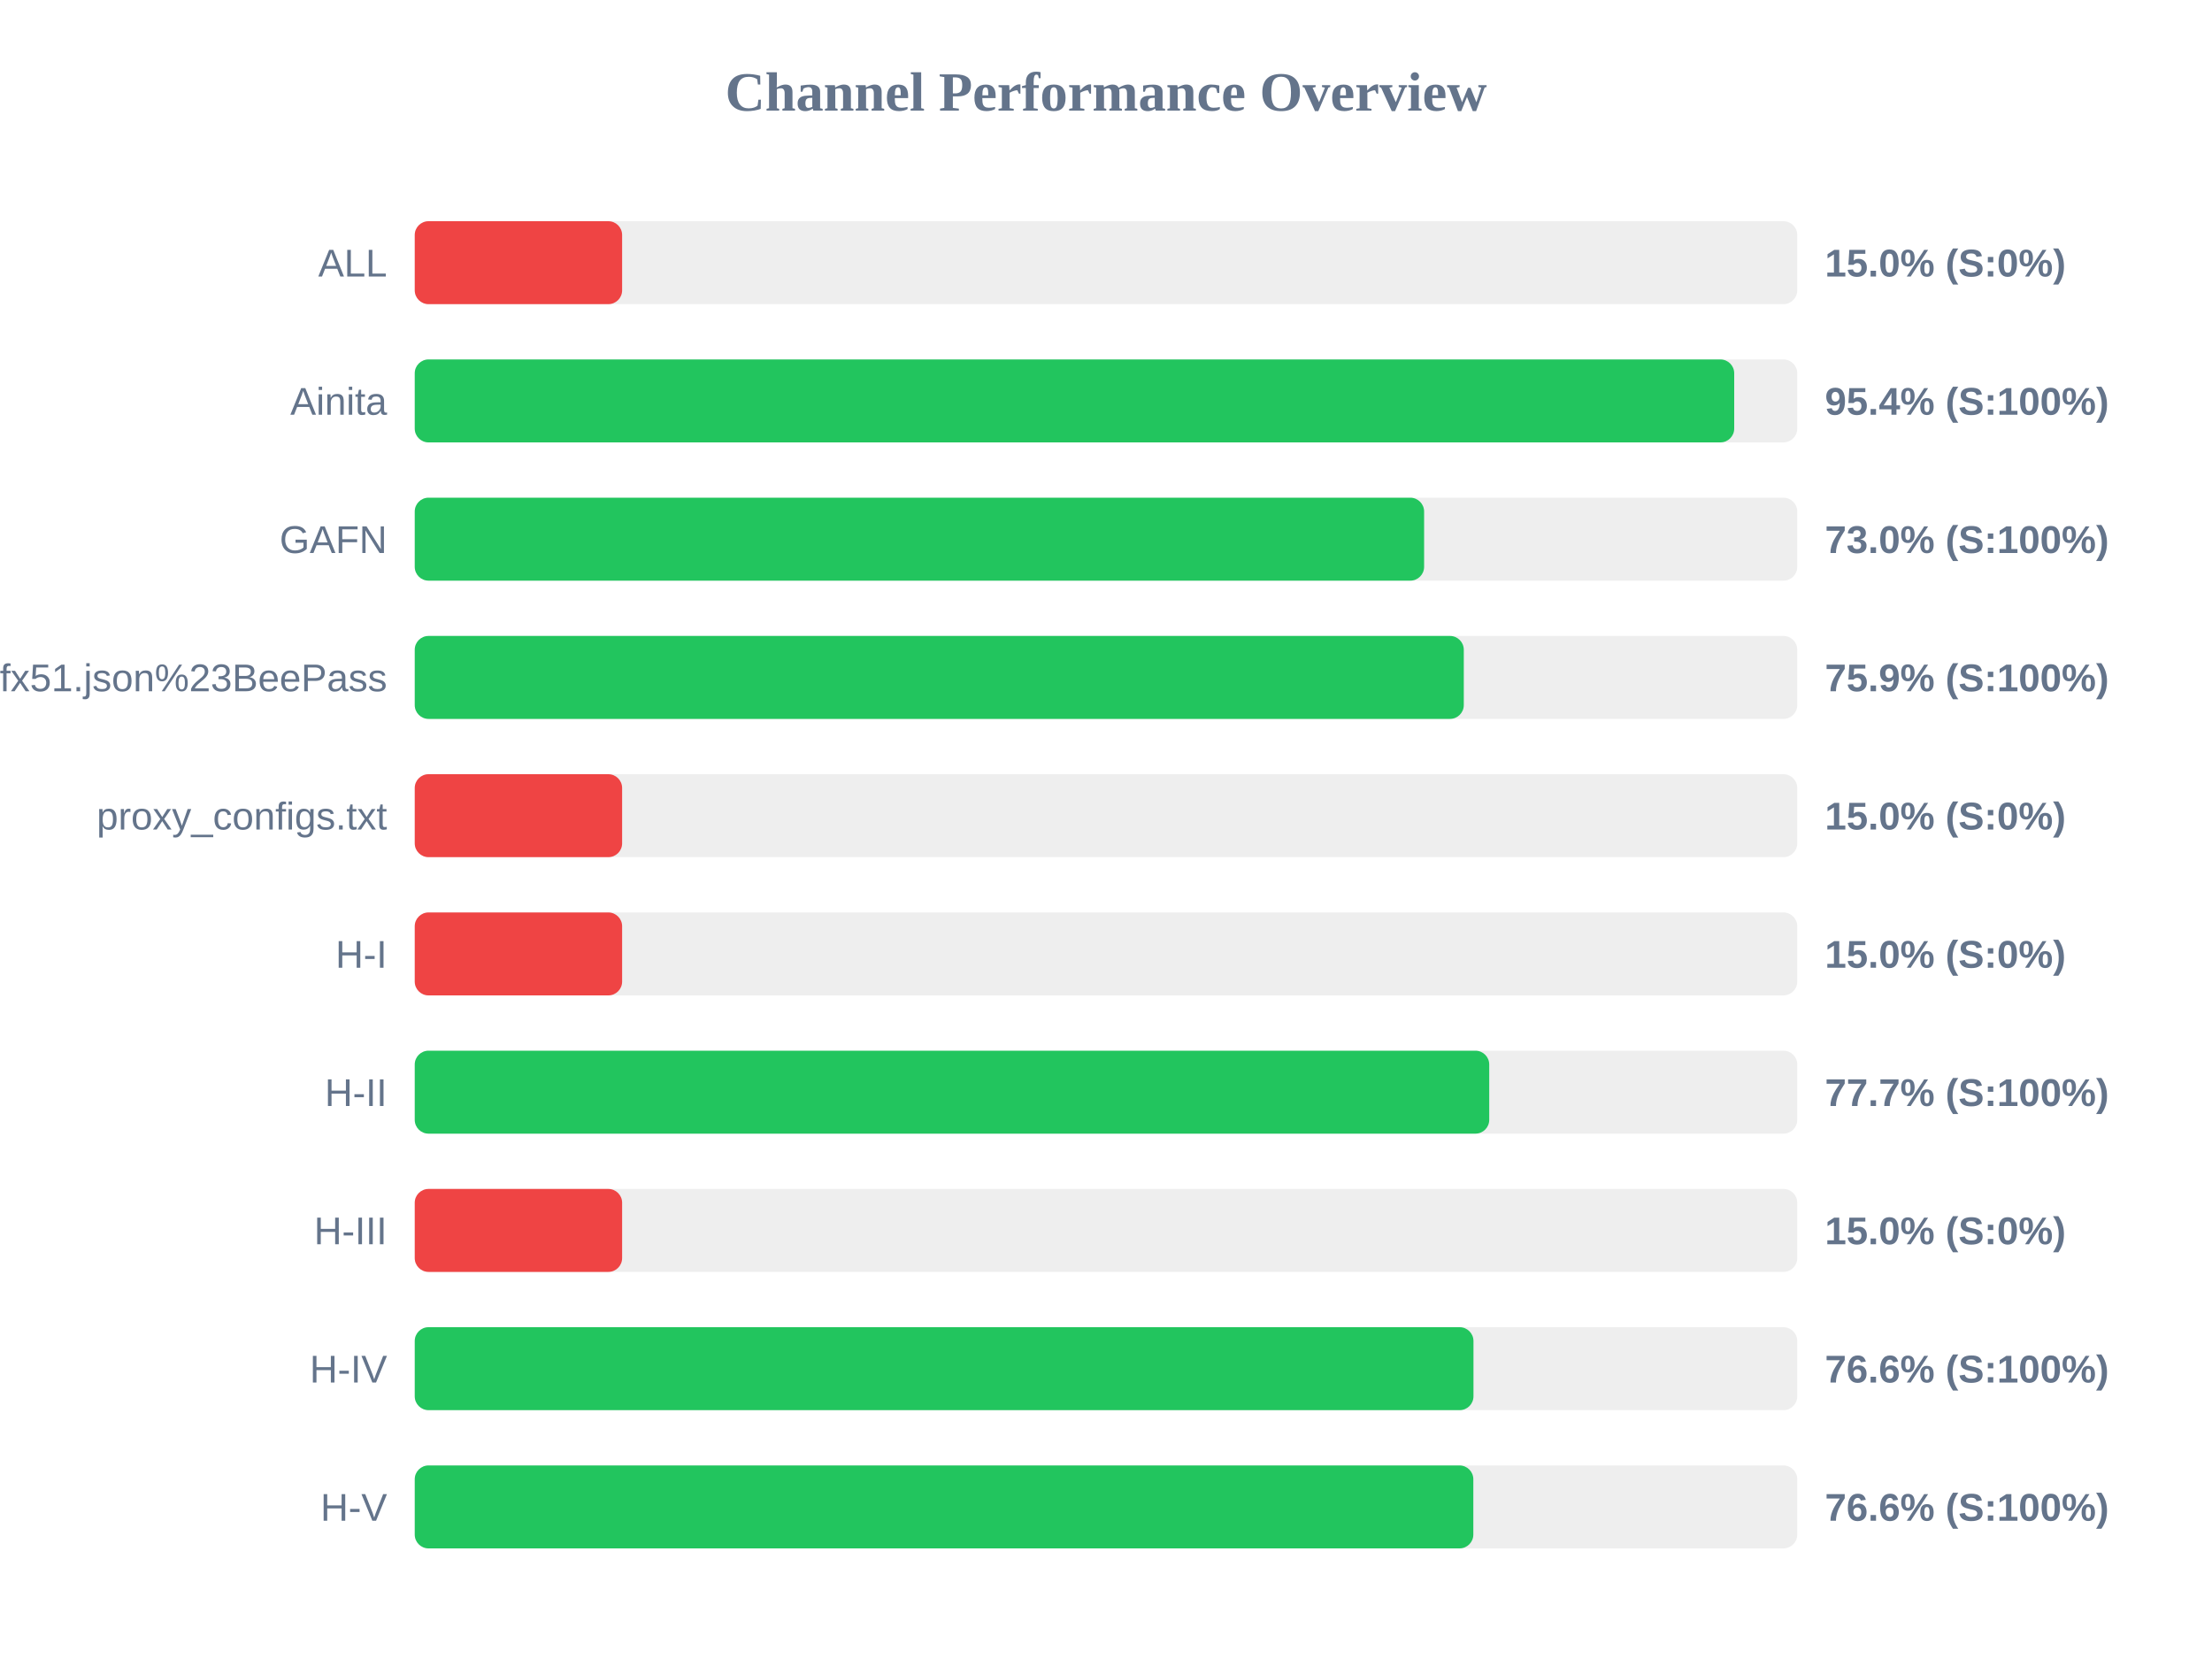
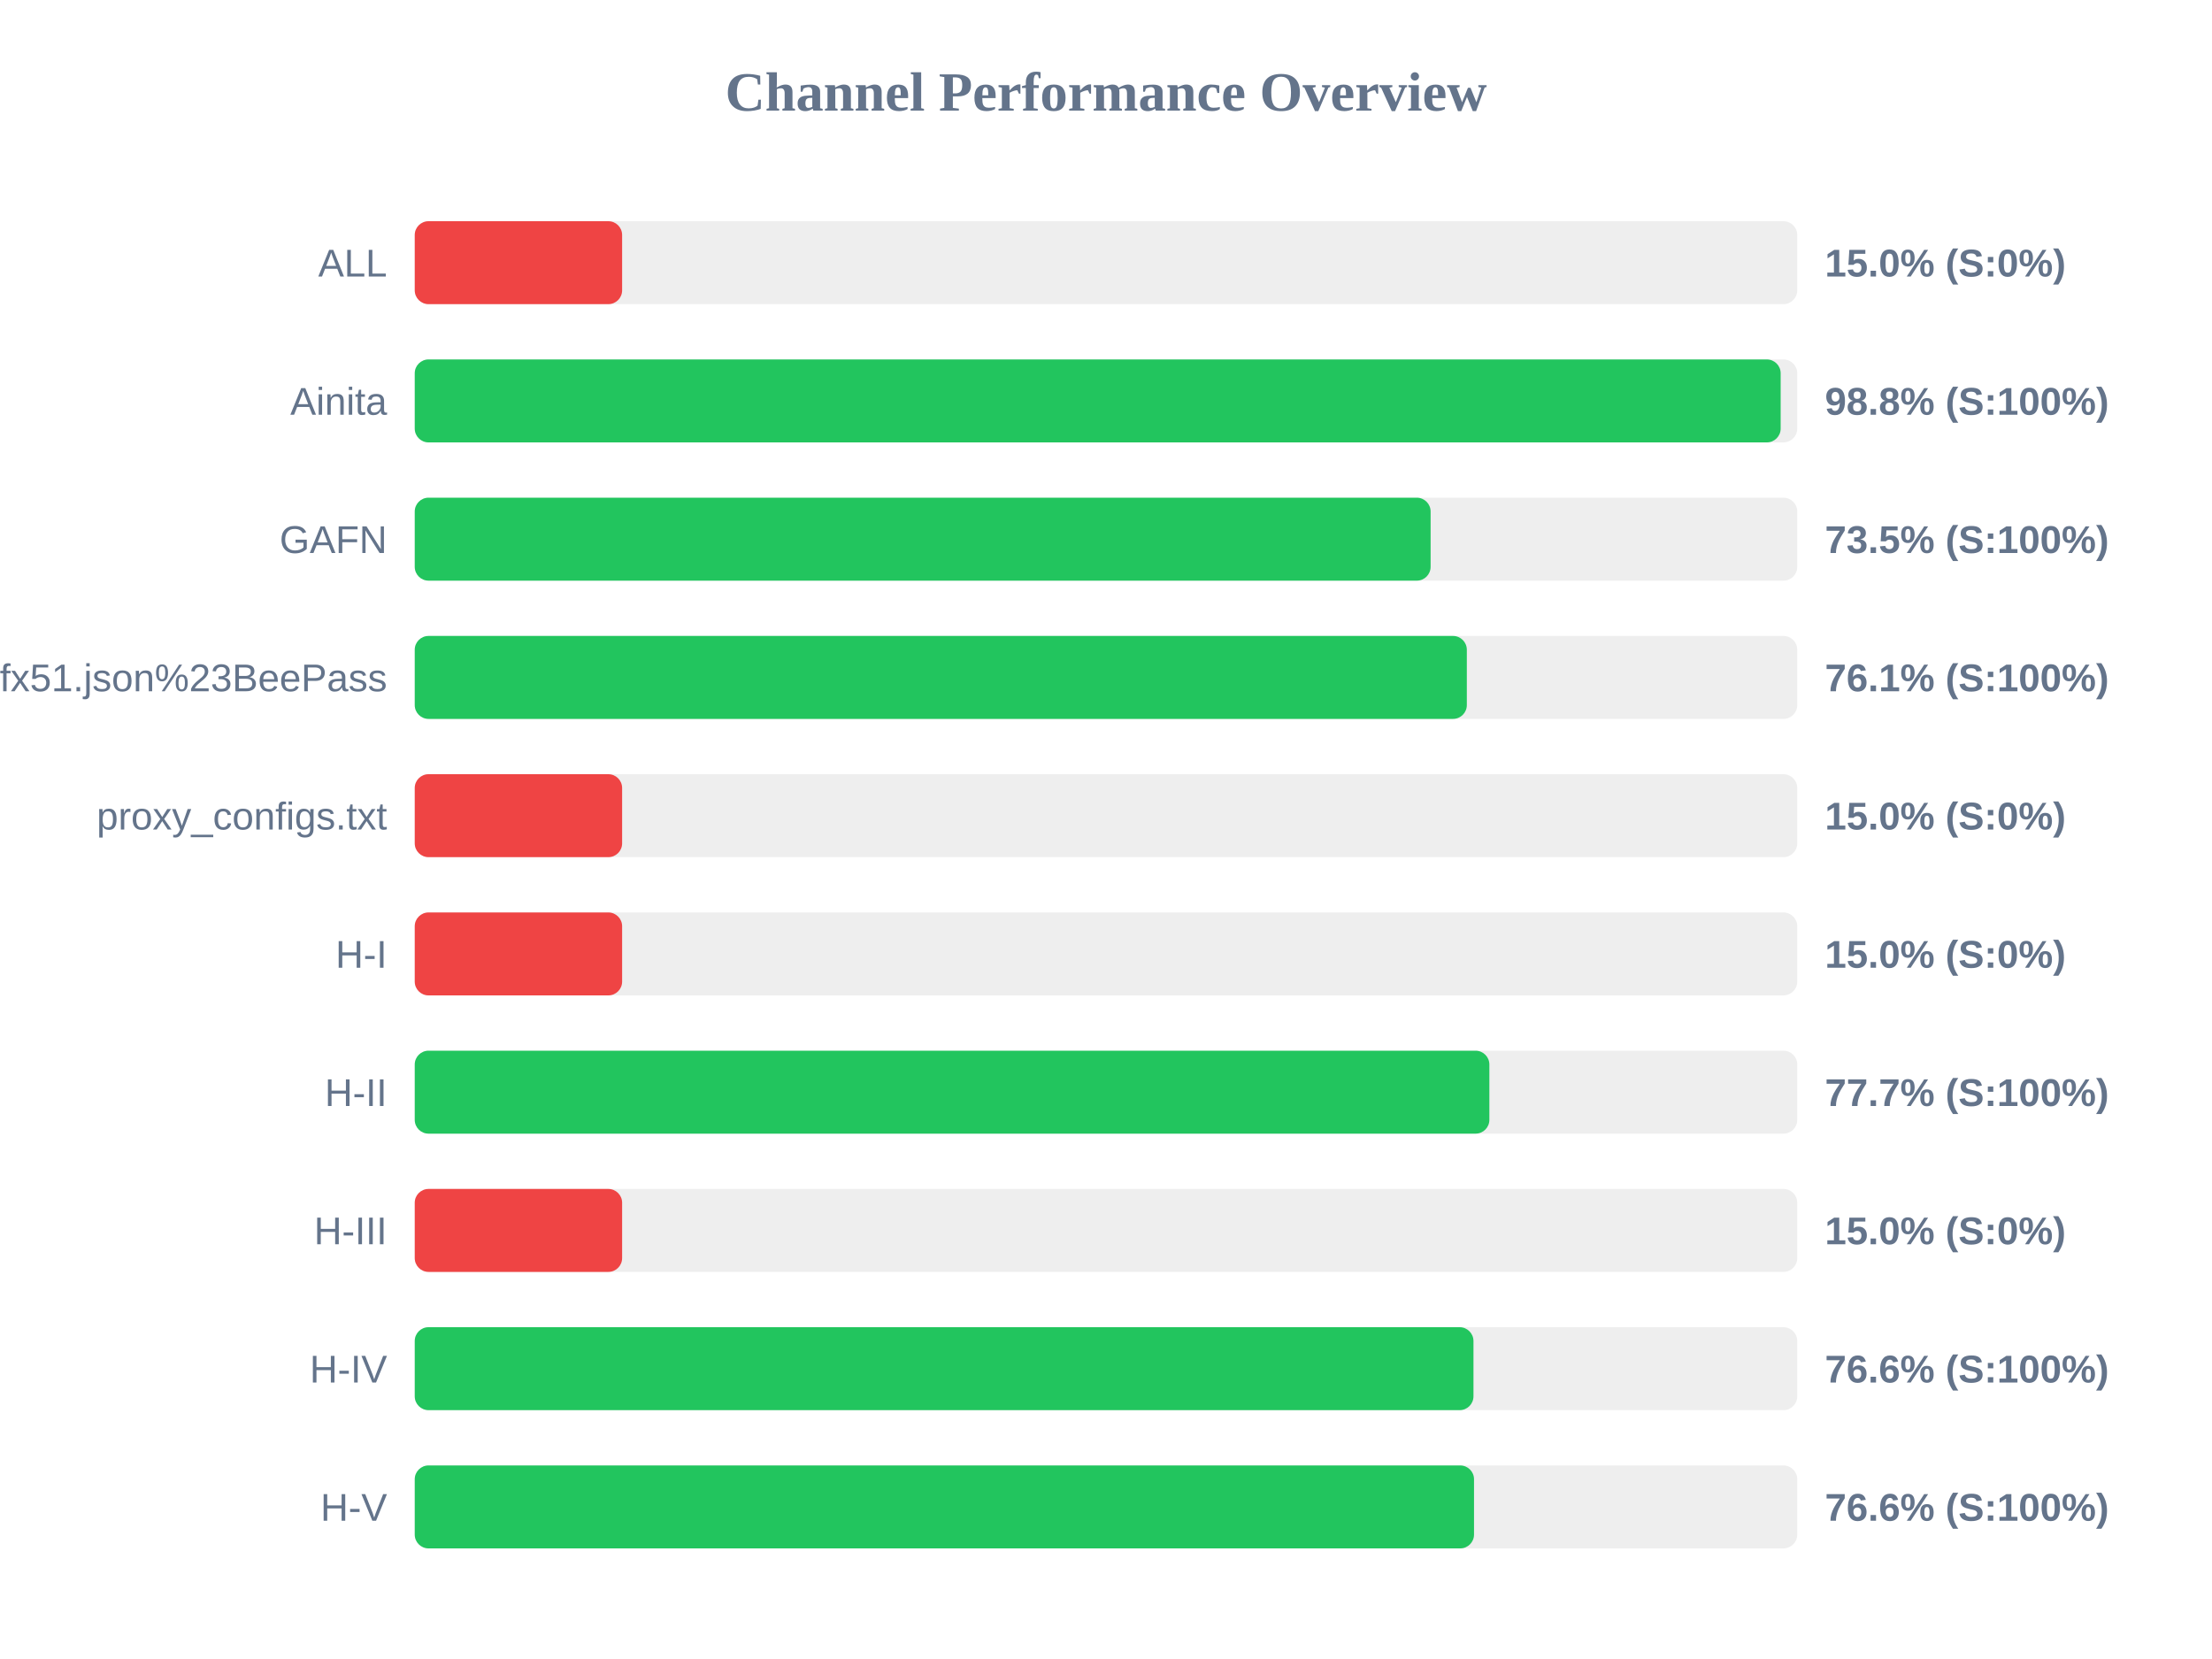
<svg xmlns="http://www.w3.org/2000/svg" width="800" height="600" version="1.1">
  <style>
        .row { font: 14px Arial; fill: #64748b; }
        .score { font: bold 14px Arial; fill: #64748b; }
    </style>
  <text x="400" y="40" text-anchor="middle" font-size="20px" font-weight="bold" fill="#64748b">Channel Performance Overview</text>
  <rect x="150" y="80" width="500" height="30" fill="#eee" rx="5" />
  <rect x="150" y="80" width="75.0" height="30" fill="#ef4444" rx="5" />
  <text x="140" y="100" text-anchor="end" class="row">ALL</text>
  <text x="660" y="100" text-anchor="start" class="score">15.0% (S:0%)</text>
  <rect x="150" y="130" width="500" height="30" fill="#eee" rx="5" />
-   <rect x="150" y="130" width="477.2" height="30" fill="#22c55e" rx="5" />
+   <rect x="150" y="130" width="494.0" height="30" fill="#22c55e" rx="5" />
  <text x="140" y="150" text-anchor="end" class="row">Ainita</text>
-   <text x="660" y="150" text-anchor="start" class="score">95.4% (S:100%)</text>
+   <text x="660" y="150" text-anchor="start" class="score">98.8% (S:100%)</text>
  <rect x="150" y="180" width="500" height="30" fill="#eee" rx="5" />
-   <rect x="150" y="180" width="365.05" height="30" fill="#22c55e" rx="5" />
+   <rect x="150" y="180" width="367.4" height="30" fill="#22c55e" rx="5" />
  <text x="140" y="200" text-anchor="end" class="row">GAFN</text>
-   <text x="660" y="200" text-anchor="start" class="score">73.0% (S:100%)</text>
+   <text x="660" y="200" text-anchor="start" class="score">73.5% (S:100%)</text>
  <rect x="150" y="230" width="500" height="30" fill="#eee" rx="5" />
-   <rect x="150" y="230" width="379.4" height="30" fill="#22c55e" rx="5" />
+   <rect x="150" y="230" width="380.5" height="30" fill="#22c55e" rx="5" />
  <text x="140" y="250" text-anchor="end" class="row">sub?s=ssconf%3A%2F%2Fs3.amazonaws.com%2Fbeedynconprd%2Fzf38bv6oxi1nv3wfkpmxyfl8yj5fargza3foantoalu16vznl0ckxx7bgf1ufx51.json%23BeePass</text>
-   <text x="660" y="250" text-anchor="start" class="score">75.9% (S:100%)</text>
+   <text x="660" y="250" text-anchor="start" class="score">76.1% (S:100%)</text>
  <rect x="150" y="280" width="500" height="30" fill="#eee" rx="5" />
  <rect x="150" y="280" width="75.0" height="30" fill="#ef4444" rx="5" />
  <text x="140" y="300" text-anchor="end" class="row">proxy_configs.txt</text>
  <text x="660" y="300" text-anchor="start" class="score">15.0% (S:0%)</text>
  <rect x="150" y="330" width="500" height="30" fill="#eee" rx="5" />
  <rect x="150" y="330" width="75.0" height="30" fill="#ef4444" rx="5" />
  <text x="140" y="350" text-anchor="end" class="row">H-I</text>
  <text x="660" y="350" text-anchor="start" class="score">15.0% (S:0%)</text>
  <rect x="150" y="380" width="500" height="30" fill="#eee" rx="5" />
-   <rect x="150" y="380" width="388.6" height="30" fill="#22c55e" rx="5" />
+   <rect x="150" y="380" width="388.65" height="30" fill="#22c55e" rx="5" />
  <text x="140" y="400" text-anchor="end" class="row">H-II</text>
  <text x="660" y="400" text-anchor="start" class="score">77.7% (S:100%)</text>
  <rect x="150" y="430" width="500" height="30" fill="#eee" rx="5" />
  <rect x="150" y="430" width="75.0" height="30" fill="#ef4444" rx="5" />
  <text x="140" y="450" text-anchor="end" class="row">H-III</text>
  <text x="660" y="450" text-anchor="start" class="score">15.0% (S:0%)</text>
  <rect x="150" y="480" width="500" height="30" fill="#eee" rx="5" />
  <rect x="150" y="480" width="382.9" height="30" fill="#22c55e" rx="5" />
  <text x="140" y="500" text-anchor="end" class="row">H-IV</text>
  <text x="660" y="500" text-anchor="start" class="score">76.6% (S:100%)</text>
  <rect x="150" y="530" width="500" height="30" fill="#eee" rx="5" />
-   <rect x="150" y="530" width="382.85" height="30" fill="#22c55e" rx="5" />
+   <rect x="150" y="530" width="383.1" height="30" fill="#22c55e" rx="5" />
  <text x="140" y="550" text-anchor="end" class="row">H-V</text>
  <text x="660" y="550" text-anchor="start" class="score">76.6% (S:100%)</text>
</svg>
